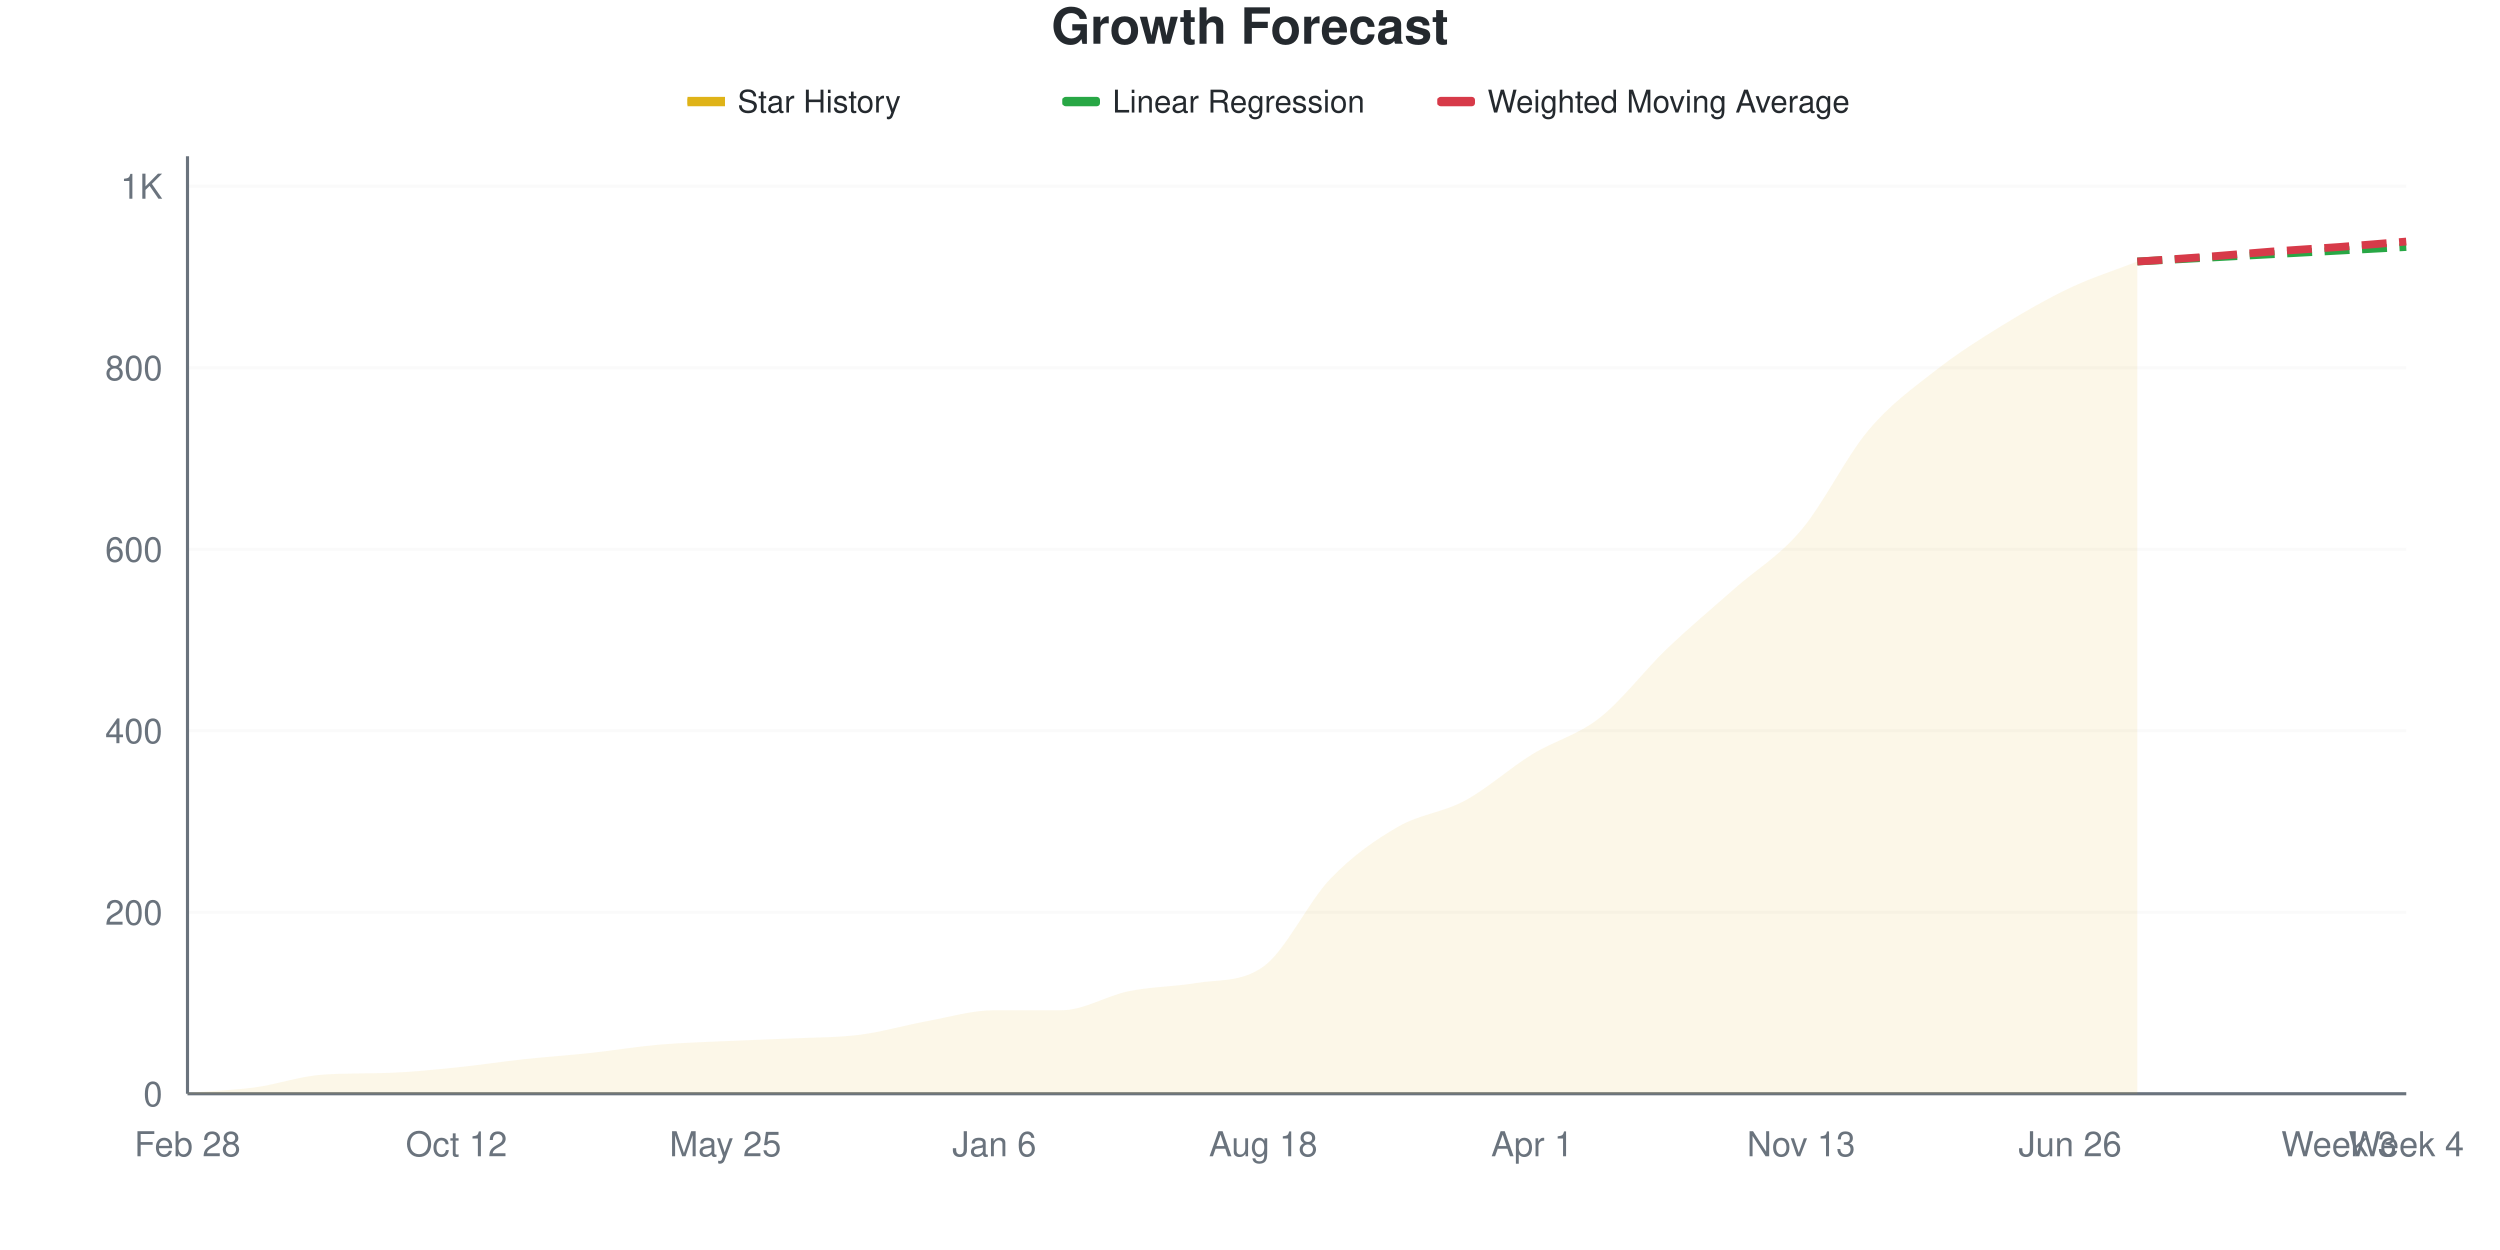
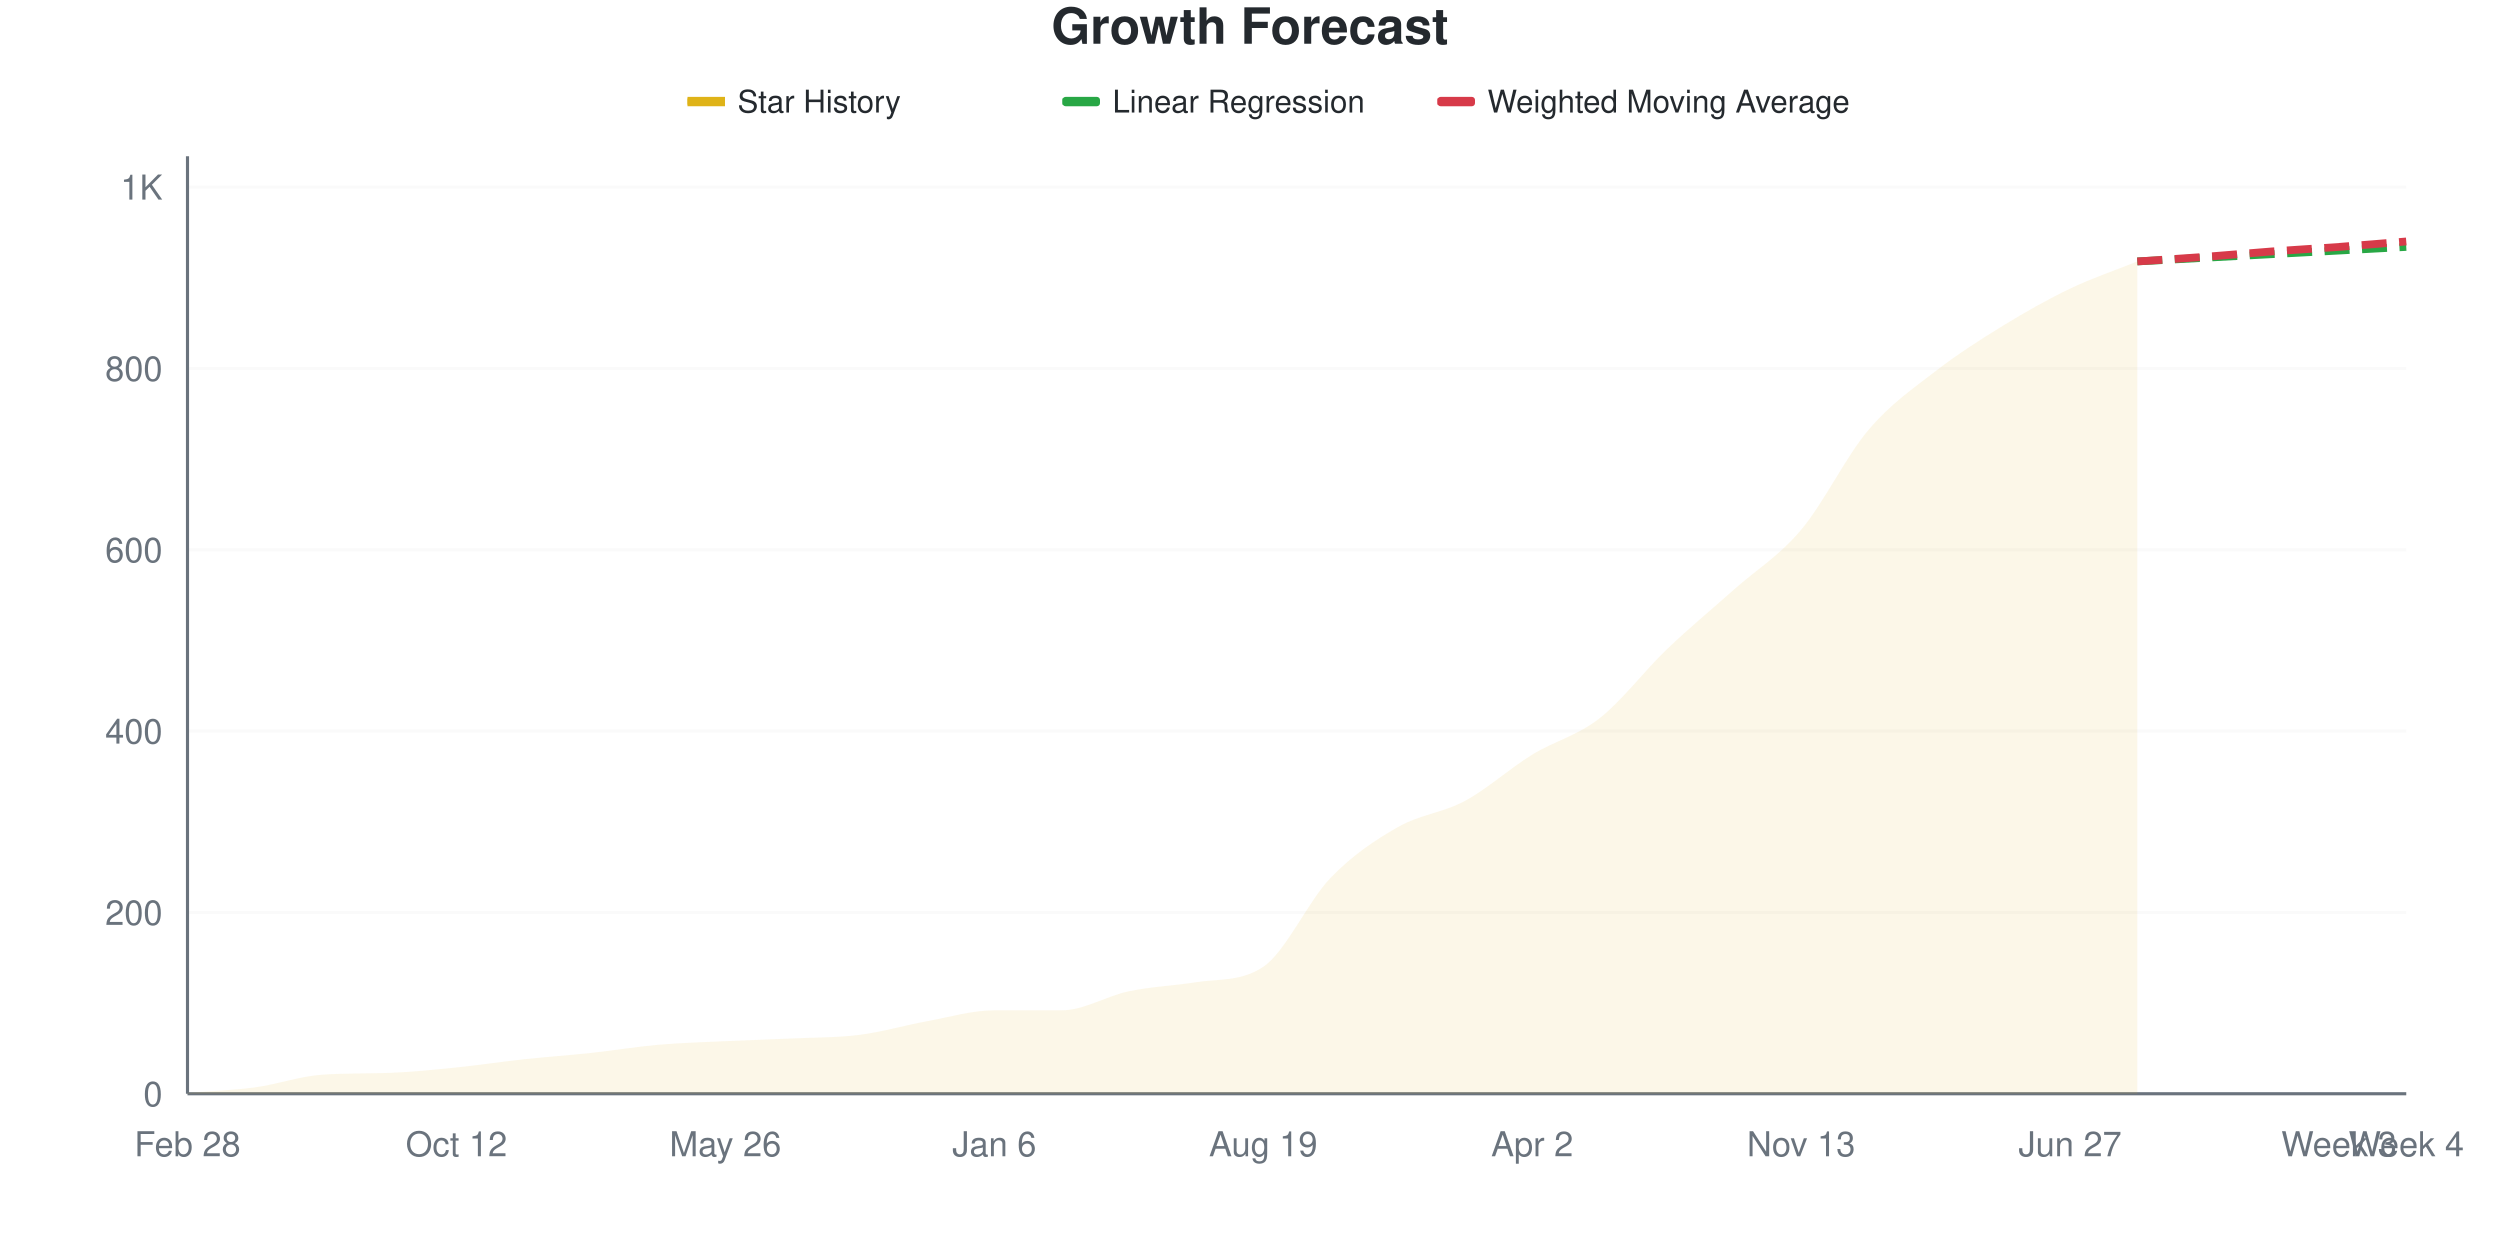
<svg xmlns="http://www.w3.org/2000/svg" viewBox="0 0 800 400" width="800" height="400">
  <style>
    @keyframes drawLine {
      to { stroke-dashoffset: 0; }
    }
    @keyframes fadeInPoint {
      from { opacity: 0; }
      to { opacity: 1; }
    }
    .data-line-0 {
      stroke-dasharray: 1071;
      stroke-dashoffset: 1071;
      animation: drawLine 2s ease-out forwards;
    }
    .data-point {
      opacity: 0;
      animation: fadeInPoint 0.5s ease-out forwards;
    }
    .chart-bg { fill: #fff; }
    .chart-text { fill: #24292e; }
    .chart-muted { fill: #6a737d; }
    .chart-grid { stroke: #eee; }
    .chart-axis { stroke: #6a737d; }
    @media (prefers-color-scheme: dark) {
      .chart-bg { fill: #0d1117; }
      .chart-text { fill: #e6edf3; }
      .chart-muted { fill: #8b949e; }
      .chart-grid { stroke: #21262d; }
      .chart-axis { stroke: #8b949e; }
    }
  </style>
  <rect width="800" height="400" class="chart-bg" />
  <text x="400" y="14" text-anchor="middle" class="chart-text" font-size="16" font-weight="bold" font-family="-apple-system, BlinkMacSystemFont, 'Segoe UI', Helvetica, Arial, sans-serif">Growth Forecast</text>
  <g class="legend">
    <rect x="220" y="31" width="12" height="3" fill="#dfb317" />
    <line x1="220" y1="32.5" x2="232" y2="32.5" stroke="#dfb317" stroke-width="2" />
    <text x="236" y="36" class="chart-text" font-size="10" font-family="-apple-system, BlinkMacSystemFont, 'Segoe UI', Helvetica, Arial, sans-serif">Star History</text>
    <rect x="340" y="31" width="12" height="3" fill="#28a745" rx="1" />
    <line x1="340" y1="32.5" x2="352" y2="32.5" stroke="#28a745" stroke-width="2" stroke-dasharray="4,2" />
    <text x="356" y="36" class="chart-text" font-size="10" font-family="-apple-system, BlinkMacSystemFont, 'Segoe UI', Helvetica, Arial, sans-serif">Linear Regression</text>
    <rect x="460" y="31" width="12" height="3" fill="#d73a49" rx="1" />
    <line x1="460" y1="32.5" x2="472" y2="32.5" stroke="#d73a49" stroke-width="2" stroke-dasharray="4,2" />
    <text x="476" y="36" class="chart-text" font-size="10" font-family="-apple-system, BlinkMacSystemFont, 'Segoe UI', Helvetica, Arial, sans-serif">Weighted Moving Average</text>
  </g>
  <g class="grid">
    <line x1="60" y1="350" x2="770" y2="350" class="chart-grid" stroke-opacity="0.3" />
    <text x="52" y="354" text-anchor="end" class="chart-muted" font-size="11" font-family="-apple-system, BlinkMacSystemFont, 'Segoe UI', Helvetica, Arial, sans-serif">0</text>
-     <line x1="60" y1="291.917" x2="770" y2="291.917" class="chart-grid" stroke-opacity="0.3" />
-     <text x="52" y="295.917" text-anchor="end" class="chart-muted" font-size="11" font-family="-apple-system, BlinkMacSystemFont, 'Segoe UI', Helvetica, Arial, sans-serif">200</text>
-     <line x1="60" y1="233.833" x2="770" y2="233.833" class="chart-grid" stroke-opacity="0.3" />
-     <text x="52" y="237.833" text-anchor="end" class="chart-muted" font-size="11" font-family="-apple-system, BlinkMacSystemFont, 'Segoe UI', Helvetica, Arial, sans-serif">400</text>
-     <line x1="60" y1="175.75" x2="770" y2="175.75" class="chart-grid" stroke-opacity="0.3" />
-     <text x="52" y="179.75" text-anchor="end" class="chart-muted" font-size="11" font-family="-apple-system, BlinkMacSystemFont, 'Segoe UI', Helvetica, Arial, sans-serif">600</text>
-     <line x1="60" y1="117.667" x2="770" y2="117.667" class="chart-grid" stroke-opacity="0.3" />
-     <text x="52" y="121.667" text-anchor="end" class="chart-muted" font-size="11" font-family="-apple-system, BlinkMacSystemFont, 'Segoe UI', Helvetica, Arial, sans-serif">800</text>
-     <line x1="60" y1="59.584" x2="770" y2="59.584" class="chart-grid" stroke-opacity="0.3" />
-     <text x="52" y="63.584" text-anchor="end" class="chart-muted" font-size="11" font-family="-apple-system, BlinkMacSystemFont, 'Segoe UI', Helvetica, Arial, sans-serif">1K</text>
+     <line x1="60" y1="291.973" x2="770" y2="291.973" class="chart-grid" stroke-opacity="0.3" />
+     <text x="52" y="295.973" text-anchor="end" class="chart-muted" font-size="11" font-family="-apple-system, BlinkMacSystemFont, 'Segoe UI', Helvetica, Arial, sans-serif">200</text>
+     <line x1="60" y1="233.946" x2="770" y2="233.946" class="chart-grid" stroke-opacity="0.3" />
+     <text x="52" y="237.946" text-anchor="end" class="chart-muted" font-size="11" font-family="-apple-system, BlinkMacSystemFont, 'Segoe UI', Helvetica, Arial, sans-serif">400</text>
+     <line x1="60" y1="175.919" x2="770" y2="175.919" class="chart-grid" stroke-opacity="0.3" />
+     <text x="52" y="179.919" text-anchor="end" class="chart-muted" font-size="11" font-family="-apple-system, BlinkMacSystemFont, 'Segoe UI', Helvetica, Arial, sans-serif">600</text>
+     <line x1="60" y1="117.892" x2="770" y2="117.892" class="chart-grid" stroke-opacity="0.3" />
+     <text x="52" y="121.892" text-anchor="end" class="chart-muted" font-size="11" font-family="-apple-system, BlinkMacSystemFont, 'Segoe UI', Helvetica, Arial, sans-serif">800</text>
+     <line x1="60" y1="59.865" x2="770" y2="59.865" class="chart-grid" stroke-opacity="0.3" />
+     <text x="52" y="63.865" text-anchor="end" class="chart-muted" font-size="11" font-family="-apple-system, BlinkMacSystemFont, 'Segoe UI', Helvetica, Arial, sans-serif">1K</text>
  </g>
  <g class="milestones">
    
  </g>
  <g class="x-axis">
    <text x="60" y="370" text-anchor="middle" class="chart-muted" font-size="11" font-family="-apple-system, BlinkMacSystemFont, 'Segoe UI', Helvetica, Arial, sans-serif">Feb 28</text>
    <text x="146.061" y="370" text-anchor="middle" class="chart-muted" font-size="11" font-family="-apple-system, BlinkMacSystemFont, 'Segoe UI', Helvetica, Arial, sans-serif">Oct 12</text>
-     <text x="232.121" y="370" text-anchor="middle" class="chart-muted" font-size="11" font-family="-apple-system, BlinkMacSystemFont, 'Segoe UI', Helvetica, Arial, sans-serif">May 25</text>
+     <text x="232.121" y="370" text-anchor="middle" class="chart-muted" font-size="11" font-family="-apple-system, BlinkMacSystemFont, 'Segoe UI', Helvetica, Arial, sans-serif">May 26</text>
    <text x="318.182" y="370" text-anchor="middle" class="chart-muted" font-size="11" font-family="-apple-system, BlinkMacSystemFont, 'Segoe UI', Helvetica, Arial, sans-serif">Jan 6</text>
-     <text x="404.242" y="370" text-anchor="middle" class="chart-muted" font-size="11" font-family="-apple-system, BlinkMacSystemFont, 'Segoe UI', Helvetica, Arial, sans-serif">Aug 18</text>
-     <text x="490.303" y="370" text-anchor="middle" class="chart-muted" font-size="11" font-family="-apple-system, BlinkMacSystemFont, 'Segoe UI', Helvetica, Arial, sans-serif">Apr 1</text>
+     <text x="404.242" y="370" text-anchor="middle" class="chart-muted" font-size="11" font-family="-apple-system, BlinkMacSystemFont, 'Segoe UI', Helvetica, Arial, sans-serif">Aug 19</text>
+     <text x="490.303" y="370" text-anchor="middle" class="chart-muted" font-size="11" font-family="-apple-system, BlinkMacSystemFont, 'Segoe UI', Helvetica, Arial, sans-serif">Apr 2</text>
    <text x="576.364" y="370" text-anchor="middle" class="chart-muted" font-size="11" font-family="-apple-system, BlinkMacSystemFont, 'Segoe UI', Helvetica, Arial, sans-serif">Nov 13</text>
-     <text x="662.424" y="370" text-anchor="middle" class="chart-muted" font-size="11" font-family="-apple-system, BlinkMacSystemFont, 'Segoe UI', Helvetica, Arial, sans-serif">Jun 26</text>
+     <text x="662.424" y="370" text-anchor="middle" class="chart-muted" font-size="11" font-family="-apple-system, BlinkMacSystemFont, 'Segoe UI', Helvetica, Arial, sans-serif">Jun 27</text>
    <text x="748.485" y="370" text-anchor="middle" class="chart-muted" font-size="11" font-family="-apple-system, BlinkMacSystemFont, 'Segoe UI', Helvetica, Arial, sans-serif">Week 3</text>
    <text x="770" y="370" text-anchor="middle" class="chart-muted" font-size="11" font-family="-apple-system, BlinkMacSystemFont, 'Segoe UI', Helvetica, Arial, sans-serif">Week 4</text>
  </g>
  <line x1="60" y1="50" x2="60" y2="350" class="chart-axis" stroke-width="1" />
  <line x1="60" y1="350" x2="770" y2="350" class="chart-axis" stroke-width="1" />
-   <path d="M60,350 L60,349.71 C67.172,349.129 74.343,348.935 81.515,347.967 C88.687,346.999 95.859,344.421 103.03,343.901 C110.202,343.382 117.374,343.58 124.545,343.32 C131.717,343.061 138.889,342.304 146.061,341.578 C153.232,340.852 160.404,339.739 167.576,338.964 C174.747,338.19 181.919,337.706 189.091,336.931 C196.263,336.157 203.434,334.947 210.606,334.318 C217.778,333.688 224.949,333.495 232.121,333.156 C239.293,332.817 246.465,332.623 253.636,332.285 C260.808,331.946 267.98,332.043 275.152,331.123 C282.323,330.203 289.495,328.074 296.667,326.767 C303.838,325.46 311.01,323.282 318.182,323.282 C325.354,323.282 332.525,323.282 339.697,323.282 C346.869,323.282 354.04,318.635 361.212,317.183 C368.384,315.731 375.556,315.764 382.727,314.569 C389.899,313.374 397.071,314.431 404.242,309.342 C411.414,304.253 418.586,288.625 425.758,281.171 C432.929,273.717 440.101,268.78 447.273,264.618 C454.444,260.455 461.616,260.068 468.788,256.196 C475.96,252.323 483.131,245.789 490.303,241.384 C497.475,236.98 504.646,235.382 511.818,229.768 C518.99,224.153 526.162,214.569 533.333,207.696 C540.505,200.823 547.677,194.869 554.848,188.529 C562.02,182.188 569.192,178.122 576.364,169.652 C583.535,161.181 590.707,146.225 597.879,137.706 C605.051,129.187 612.222,124.153 619.394,118.538 C626.566,112.924 633.737,108.422 640.909,104.017 C648.081,99.613 655.253,95.499 662.424,92.11 C669.596,88.722 676.768,86.496 683.939,83.688 L683.939,350 L60,350 Z" fill="#dfb317" fill-opacity="0.1" />
-   <path d="M60,350 L60,349.71 C67.172,349.129 74.343,348.935 81.515,347.967 C88.687,346.999 95.859,344.421 103.03,343.901 C110.202,343.382 117.374,343.58 124.545,343.32 C131.717,343.061 138.889,342.304 146.061,341.578 C153.232,340.852 160.404,339.739 167.576,338.964 C174.747,338.19 181.919,337.706 189.091,336.931 C196.263,336.157 203.434,334.947 210.606,334.318 C217.778,333.688 224.949,333.495 232.121,333.156 C239.293,332.817 246.465,332.623 253.636,332.285 C260.808,331.946 267.98,332.043 275.152,331.123 C282.323,330.203 289.495,328.074 296.667,326.767 C303.838,325.46 311.01,323.282 318.182,323.282 C325.354,323.282 332.525,323.282 339.697,323.282 C346.869,323.282 354.04,318.635 361.212,317.183 C368.384,315.731 375.556,315.764 382.727,314.569 C389.899,313.374 397.071,314.431 404.242,309.342 C411.414,304.253 418.586,288.625 425.758,281.171 C432.929,273.717 440.101,268.78 447.273,264.618 C454.444,260.455 461.616,260.068 468.788,256.196 C475.96,252.323 483.131,245.789 490.303,241.384 C497.475,236.98 504.646,235.382 511.818,229.768 C518.99,224.153 526.162,214.569 533.333,207.696 C540.505,200.823 547.677,194.869 554.848,188.529 C562.02,182.188 569.192,178.122 576.364,169.652 C583.535,161.181 590.707,146.225 597.879,137.706 C605.051,129.187 612.222,124.153 619.394,118.538 C626.566,112.924 633.737,108.422 640.909,104.017 C648.081,99.613 655.253,95.499 662.424,92.11 C669.596,88.722 676.768,86.496 683.939,83.688" fill="none" stroke="#dfb317" stroke-width="2.5" class="data-line-0" />
-   <path d="M683.939,83.688 C691.111,83.301 698.283,82.914 705.455,82.527 C712.626,82.139 719.798,81.752 726.97,81.365 C734.141,80.978 741.313,80.591 748.485,80.203 C755.657,79.816 762.828,79.429 770,79.042" fill="none" stroke="#28a745" stroke-width="2.5" stroke-dasharray="8,4" />
-   <path d="M683.939,83.688 C691.111,83.204 698.283,82.769 705.455,82.236 C712.626,81.704 719.798,81.026 726.97,80.494 C734.141,79.961 741.313,79.574 748.485,79.042 C755.657,78.509 762.828,77.88 770,77.299" fill="none" stroke="#d73a49" stroke-width="2.5" stroke-dasharray="8,4" />
+   <path d="M60,350 L60,349.71 C67.172,349.13 74.343,348.936 81.515,347.969 C88.687,347.002 95.859,344.426 103.03,343.907 C110.202,343.388 117.374,343.586 124.545,343.327 C131.717,343.067 138.889,342.311 146.061,341.586 C153.232,340.861 160.404,339.749 167.576,338.975 C174.747,338.201 181.919,337.718 189.091,336.944 C196.263,336.17 203.434,334.961 210.606,334.333 C217.778,333.704 224.949,333.511 232.121,333.172 C239.293,332.834 246.465,332.64 253.636,332.302 C260.808,331.963 267.98,332.06 275.152,331.141 C282.323,330.222 289.495,328.095 296.667,326.789 C303.838,325.484 311.01,323.308 318.182,323.308 C325.354,323.308 332.525,323.308 339.697,323.308 C346.869,323.308 354.04,318.714 361.212,317.215 C368.384,315.716 375.556,315.441 382.727,314.313 C389.899,313.186 397.071,314.183 404.242,309.381 C411.414,304.579 418.586,288.395 425.758,280.948 C432.929,273.501 440.101,268.81 447.273,264.7 C454.444,260.59 461.616,260.155 468.788,256.286 C475.96,252.418 483.131,245.89 490.303,241.489 C497.475,237.089 504.646,235.493 511.818,229.884 C518.99,224.275 526.162,214.7 533.333,207.834 C540.505,200.967 547.677,195.068 554.848,188.685 C562.02,182.302 569.192,178.046 576.364,169.536 C583.535,161.025 590.707,146.083 597.879,137.621 C605.051,129.159 612.222,124.323 619.394,118.762 C626.566,113.201 633.737,108.656 640.909,104.255 C648.081,99.855 655.253,95.793 662.424,92.36 C669.596,88.926 676.768,86.557 683.939,83.656 L683.939,350 L60,350 Z" fill="#dfb317" fill-opacity="0.1" />
+   <path d="M60,350 L60,349.71 C67.172,349.13 74.343,348.936 81.515,347.969 C88.687,347.002 95.859,344.426 103.03,343.907 C110.202,343.388 117.374,343.586 124.545,343.327 C131.717,343.067 138.889,342.311 146.061,341.586 C153.232,340.861 160.404,339.749 167.576,338.975 C174.747,338.201 181.919,337.718 189.091,336.944 C196.263,336.17 203.434,334.961 210.606,334.333 C217.778,333.704 224.949,333.511 232.121,333.172 C239.293,332.834 246.465,332.64 253.636,332.302 C260.808,331.963 267.98,332.06 275.152,331.141 C282.323,330.222 289.495,328.095 296.667,326.789 C303.838,325.484 311.01,323.308 318.182,323.308 C325.354,323.308 332.525,323.308 339.697,323.308 C346.869,323.308 354.04,318.714 361.212,317.215 C368.384,315.716 375.556,315.441 382.727,314.313 C389.899,313.186 397.071,314.183 404.242,309.381 C411.414,304.579 418.586,288.395 425.758,280.948 C432.929,273.501 440.101,268.81 447.273,264.7 C454.444,260.59 461.616,260.155 468.788,256.286 C475.96,252.418 483.131,245.89 490.303,241.489 C497.475,237.089 504.646,235.493 511.818,229.884 C518.99,224.275 526.162,214.7 533.333,207.834 C540.505,200.967 547.677,195.068 554.848,188.685 C562.02,182.302 569.192,178.046 576.364,169.536 C583.535,161.025 590.707,146.083 597.879,137.621 C605.051,129.159 612.222,124.323 619.394,118.762 C626.566,113.201 633.737,108.656 640.909,104.255 C648.081,99.855 655.253,95.793 662.424,92.36 C669.596,88.926 676.768,86.557 683.939,83.656" fill="none" stroke="#dfb317" stroke-width="2.5" class="data-line-0" />
+   <path d="M683.939,83.656 C691.111,83.269 698.283,82.882 705.455,82.495 C712.626,82.108 719.798,81.721 726.97,81.335 C734.141,80.948 741.313,80.561 748.485,80.174 C755.657,79.787 762.828,79.4 770,79.014" fill="none" stroke="#28a745" stroke-width="2.5" stroke-dasharray="8,4" />
+   <path d="M683.939,83.656 C691.111,83.172 698.283,82.737 705.455,82.205 C712.626,81.673 719.798,80.996 726.97,80.464 C734.141,79.932 741.313,79.545 748.485,79.014 C755.657,78.482 762.828,77.853 770,77.273" fill="none" stroke="#d73a49" stroke-width="2.5" stroke-dasharray="8,4" />
  <g class="points">
    <circle cx="60" cy="349.71" r="4" fill="#dfb317" class="data-point" style="animation-delay: 1.50s" />
-     <circle cx="81.515" cy="347.967" r="4" fill="#dfb317" class="data-point" style="animation-delay: 1.55s" />
-     <circle cx="103.03" cy="343.901" r="4" fill="#dfb317" class="data-point" style="animation-delay: 1.60s" />
-     <circle cx="124.545" cy="343.32" r="4" fill="#dfb317" class="data-point" style="animation-delay: 1.65s" />
-     <circle cx="146.061" cy="341.578" r="4" fill="#dfb317" class="data-point" style="animation-delay: 1.70s" />
-     <circle cx="167.576" cy="338.964" r="4" fill="#dfb317" class="data-point" style="animation-delay: 1.75s" />
-     <circle cx="189.091" cy="336.931" r="4" fill="#dfb317" class="data-point" style="animation-delay: 1.80s" />
-     <circle cx="210.606" cy="334.318" r="4" fill="#dfb317" class="data-point" style="animation-delay: 1.85s" />
-     <circle cx="232.121" cy="333.156" r="4" fill="#dfb317" class="data-point" style="animation-delay: 1.90s" />
-     <circle cx="253.636" cy="332.285" r="4" fill="#dfb317" class="data-point" style="animation-delay: 1.95s" />
-     <circle cx="275.152" cy="331.123" r="4" fill="#dfb317" class="data-point" style="animation-delay: 2.00s" />
-     <circle cx="296.667" cy="326.767" r="4" fill="#dfb317" class="data-point" style="animation-delay: 2.05s" />
-     <circle cx="318.182" cy="323.282" r="4" fill="#dfb317" class="data-point" style="animation-delay: 2.10s" />
-     <circle cx="339.697" cy="323.282" r="4" fill="#dfb317" class="data-point" style="animation-delay: 2.15s" />
-     <circle cx="361.212" cy="317.183" r="4" fill="#dfb317" class="data-point" style="animation-delay: 2.20s" />
-     <circle cx="382.727" cy="314.569" r="4" fill="#dfb317" class="data-point" style="animation-delay: 2.25s" />
-     <circle cx="404.242" cy="309.342" r="4" fill="#dfb317" class="data-point" style="animation-delay: 2.30s" />
-     <circle cx="425.758" cy="281.171" r="4" fill="#dfb317" class="data-point" style="animation-delay: 2.35s" />
-     <circle cx="447.273" cy="264.618" r="4" fill="#dfb317" class="data-point" style="animation-delay: 2.40s" />
-     <circle cx="468.788" cy="256.196" r="4" fill="#dfb317" class="data-point" style="animation-delay: 2.45s" />
-     <circle cx="490.303" cy="241.384" r="4" fill="#dfb317" class="data-point" style="animation-delay: 2.50s" />
-     <circle cx="511.818" cy="229.768" r="4" fill="#dfb317" class="data-point" style="animation-delay: 2.55s" />
-     <circle cx="533.333" cy="207.696" r="4" fill="#dfb317" class="data-point" style="animation-delay: 2.60s" />
-     <circle cx="554.848" cy="188.529" r="4" fill="#dfb317" class="data-point" style="animation-delay: 2.65s" />
-     <circle cx="576.364" cy="169.652" r="4" fill="#dfb317" class="data-point" style="animation-delay: 2.70s" />
-     <circle cx="597.879" cy="137.706" r="4" fill="#dfb317" class="data-point" style="animation-delay: 2.75s" />
-     <circle cx="619.394" cy="118.538" r="4" fill="#dfb317" class="data-point" style="animation-delay: 2.80s" />
-     <circle cx="640.909" cy="104.017" r="4" fill="#dfb317" class="data-point" style="animation-delay: 2.85s" />
-     <circle cx="662.424" cy="92.11" r="4" fill="#dfb317" class="data-point" style="animation-delay: 2.90s" />
-     <circle cx="683.939" cy="83.688" r="4" fill="#dfb317" class="data-point" style="animation-delay: 2.95s" />
+     <circle cx="81.515" cy="347.969" r="4" fill="#dfb317" class="data-point" style="animation-delay: 1.55s" />
+     <circle cx="103.03" cy="343.907" r="4" fill="#dfb317" class="data-point" style="animation-delay: 1.60s" />
+     <circle cx="124.545" cy="343.327" r="4" fill="#dfb317" class="data-point" style="animation-delay: 1.65s" />
+     <circle cx="146.061" cy="341.586" r="4" fill="#dfb317" class="data-point" style="animation-delay: 1.70s" />
+     <circle cx="167.576" cy="338.975" r="4" fill="#dfb317" class="data-point" style="animation-delay: 1.75s" />
+     <circle cx="189.091" cy="336.944" r="4" fill="#dfb317" class="data-point" style="animation-delay: 1.80s" />
+     <circle cx="210.606" cy="334.333" r="4" fill="#dfb317" class="data-point" style="animation-delay: 1.85s" />
+     <circle cx="232.121" cy="333.172" r="4" fill="#dfb317" class="data-point" style="animation-delay: 1.90s" />
+     <circle cx="253.636" cy="332.302" r="4" fill="#dfb317" class="data-point" style="animation-delay: 1.95s" />
+     <circle cx="275.152" cy="331.141" r="4" fill="#dfb317" class="data-point" style="animation-delay: 2.00s" />
+     <circle cx="296.667" cy="326.789" r="4" fill="#dfb317" class="data-point" style="animation-delay: 2.05s" />
+     <circle cx="318.182" cy="323.308" r="4" fill="#dfb317" class="data-point" style="animation-delay: 2.10s" />
+     <circle cx="339.697" cy="323.308" r="4" fill="#dfb317" class="data-point" style="animation-delay: 2.15s" />
+     <circle cx="361.212" cy="317.215" r="4" fill="#dfb317" class="data-point" style="animation-delay: 2.20s" />
+     <circle cx="382.727" cy="314.313" r="4" fill="#dfb317" class="data-point" style="animation-delay: 2.25s" />
+     <circle cx="404.242" cy="309.381" r="4" fill="#dfb317" class="data-point" style="animation-delay: 2.30s" />
+     <circle cx="425.758" cy="280.948" r="4" fill="#dfb317" class="data-point" style="animation-delay: 2.35s" />
+     <circle cx="447.273" cy="264.7" r="4" fill="#dfb317" class="data-point" style="animation-delay: 2.40s" />
+     <circle cx="468.788" cy="256.286" r="4" fill="#dfb317" class="data-point" style="animation-delay: 2.45s" />
+     <circle cx="490.303" cy="241.489" r="4" fill="#dfb317" class="data-point" style="animation-delay: 2.50s" />
+     <circle cx="511.818" cy="229.884" r="4" fill="#dfb317" class="data-point" style="animation-delay: 2.55s" />
+     <circle cx="533.333" cy="207.834" r="4" fill="#dfb317" class="data-point" style="animation-delay: 2.60s" />
+     <circle cx="554.848" cy="188.685" r="4" fill="#dfb317" class="data-point" style="animation-delay: 2.65s" />
+     <circle cx="576.364" cy="169.536" r="4" fill="#dfb317" class="data-point" style="animation-delay: 2.70s" />
+     <circle cx="597.879" cy="137.621" r="4" fill="#dfb317" class="data-point" style="animation-delay: 2.75s" />
+     <circle cx="619.394" cy="118.762" r="4" fill="#dfb317" class="data-point" style="animation-delay: 2.80s" />
+     <circle cx="640.909" cy="104.255" r="4" fill="#dfb317" class="data-point" style="animation-delay: 2.85s" />
+     <circle cx="662.424" cy="92.36" r="4" fill="#dfb317" class="data-point" style="animation-delay: 2.90s" />
+     <circle cx="683.939" cy="83.656" r="4" fill="#dfb317" class="data-point" style="animation-delay: 2.95s" />
  </g>
</svg>
